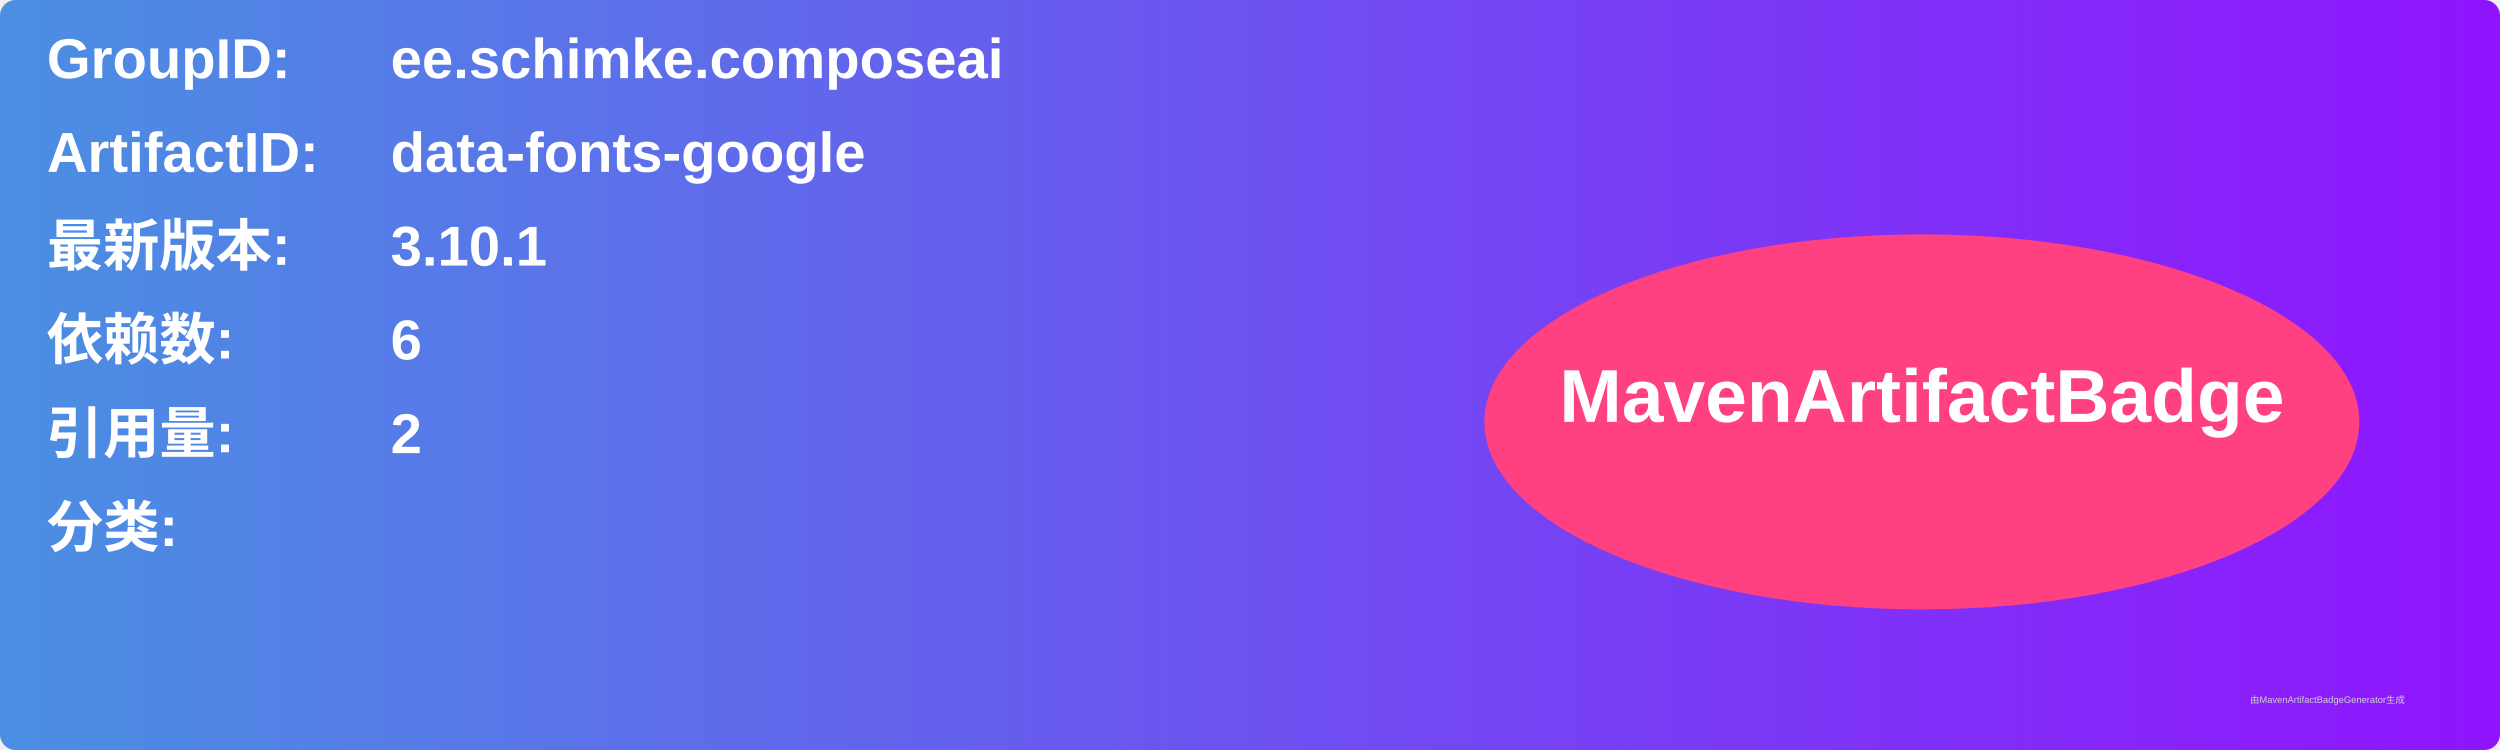
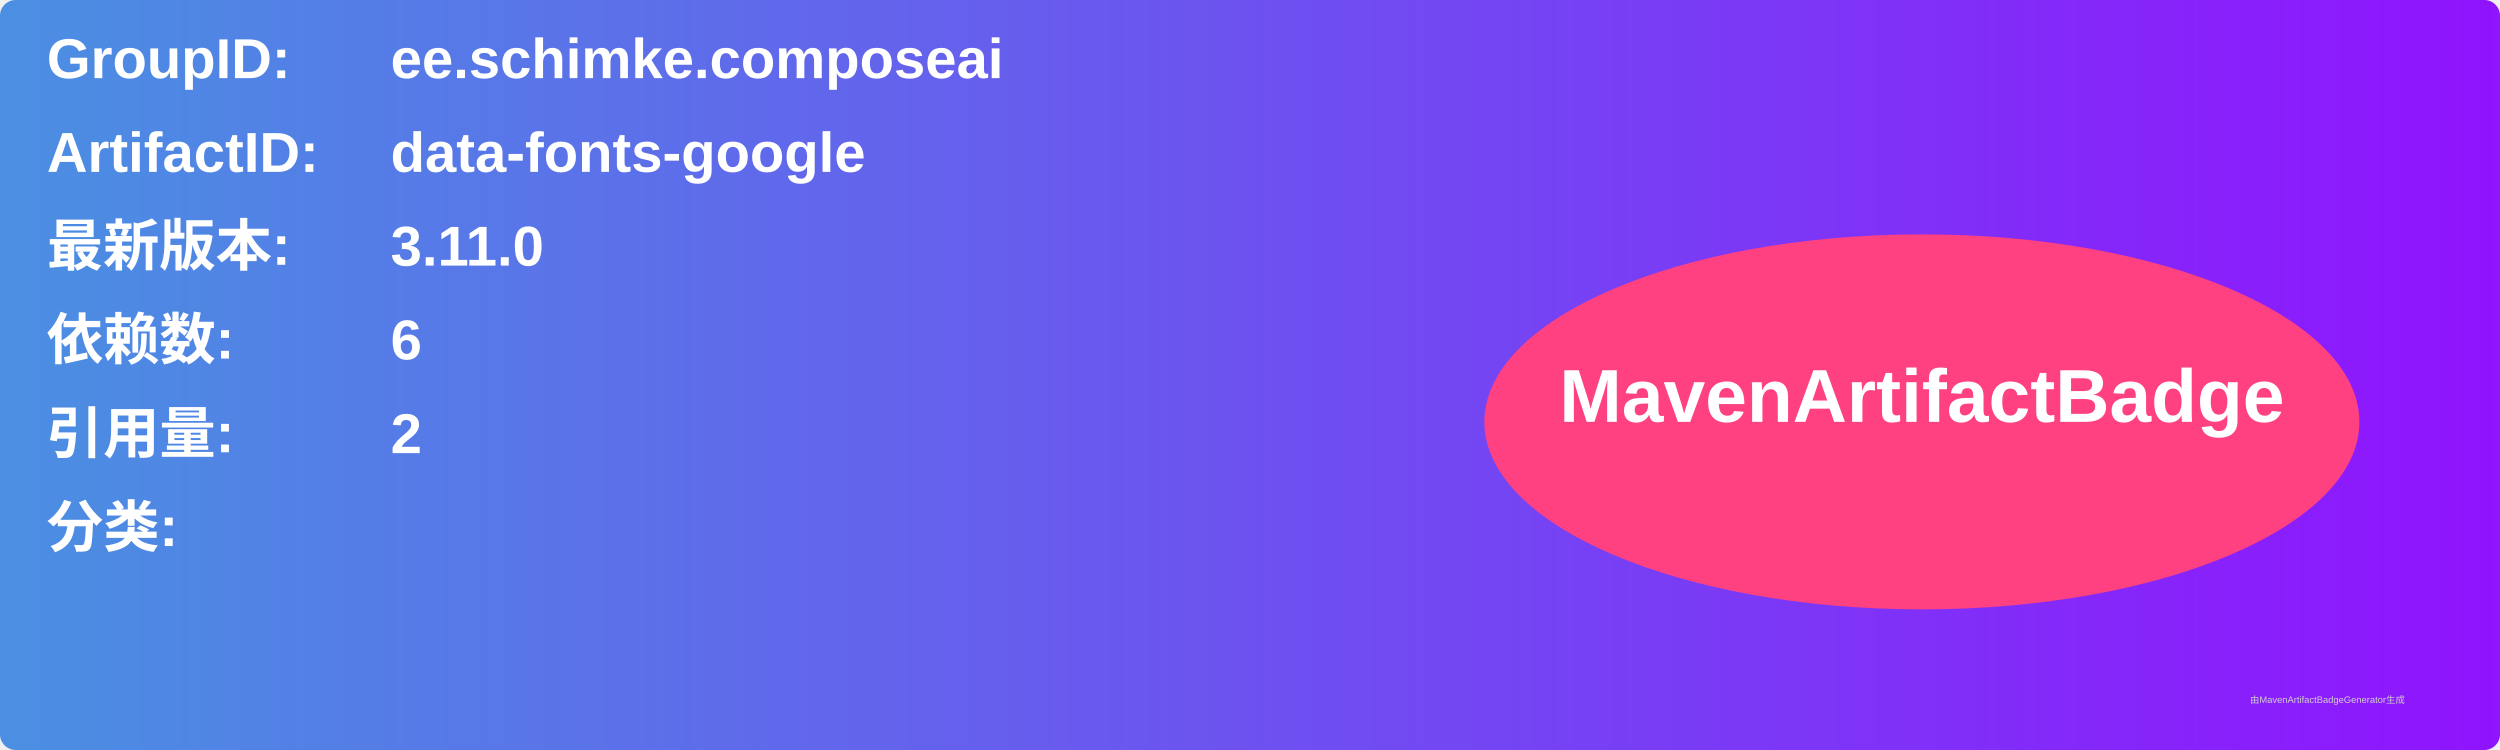
<svg xmlns="http://www.w3.org/2000/svg" width="800" height="240" viewBox="0 0 800 240">
  <linearGradient id="grad" x1="0%" y1="0%" x2="100%" y2="0%">
    <stop offset="0%" stop-color="#4a90e2" />
    <stop offset="100%" stop-color="#9013fe" />
  </linearGradient>
  <rect width="100%" height="100%" rx="5" ry="5" fill="url(#grad)" />
  <g transform="translate(15, 15)">
    <text x="0" y="10" font-family="Arial" font-size="18" fill="white" font-weight="bold" width="260">GroupID:</text>
    <text x="110" y="10" font-family="Arial" font-size="18" fill="white" font-weight="bold" width="460">ee.schimke.composeai</text>
    <text x="0" y="40" font-family="Arial" font-size="18" fill="white" font-weight="bold" width="260">ArtifactID:</text>
    <text x="110" y="40" font-family="Arial" font-size="18" fill="white" font-weight="bold" width="460">data-fonts-google</text>
    <text x="0" y="70" font-family="Arial" font-size="18" fill="white" font-weight="bold">最新版本:</text>
    <text x="110" y="70" font-family="Arial" font-size="18" fill="white" font-weight="bold">
-       <tspan font-weight="bold">3.10.1</tspan>
+       <tspan font-weight="bold">3.11.0</tspan>
    </text>
    <text x="0" y="100" font-family="Arial" font-size="18" fill="white" font-weight="bold">依赖数: </text>
    <text x="110" y="100" font-family="Arial" font-size="18" fill="white">
      <tspan font-weight="bold">6</tspan>
    </text>
    <text x="0" y="130" font-family="Arial" font-size="18" fill="white" font-weight="bold">引用量: </text>
    <text x="110" y="130" font-family="Arial" font-size="18" fill="white">
      <tspan font-weight="bold">2</tspan>
    </text>
    <text x="0" y="160" font-family="Arial" font-size="18" fill="white" font-weight="bold">分类:</text>
    <text x="10" y="190" font-family="Arial" font-size="10" fill="white">
      <tspan font-weight="bold" />
    </text>
    <ellipse cx="600" cy="120" rx="140" ry="60" fill="#ff4081" />
    <text x="600" y="120" text-anchor="middle" font-family="Arial" font-size="24" fill="white" font-weight="bold">MavenArtifactBadge</text>
  </g>
  <text x="720" y="225" font-family="Arial" font-size="3" fill="#d0d0d0">由MavenArtifactBadgeGenerator生成</text>
</svg>
